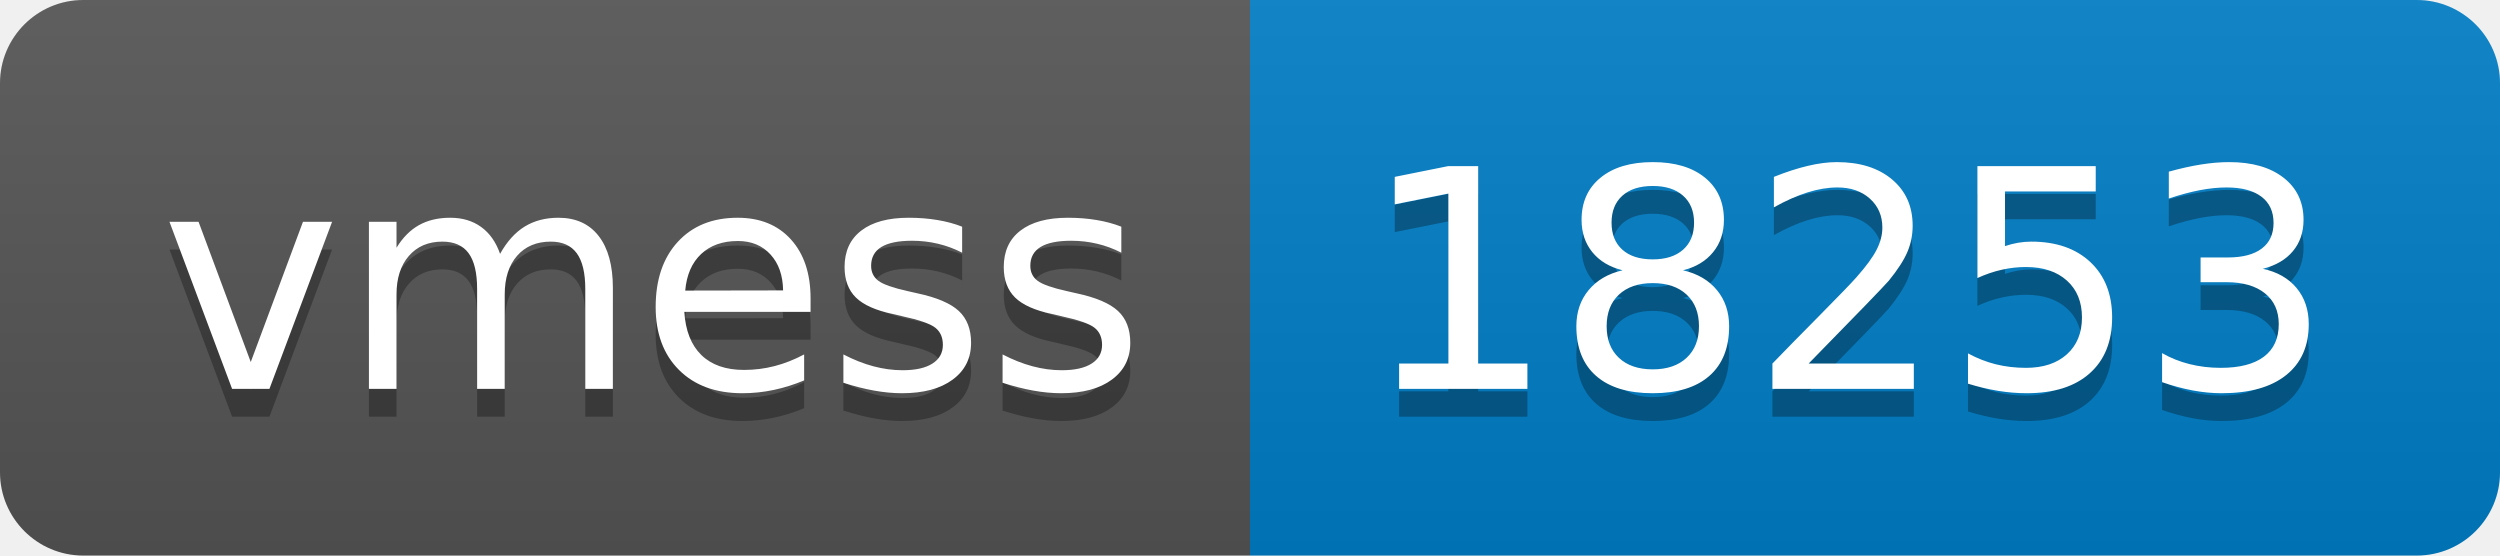
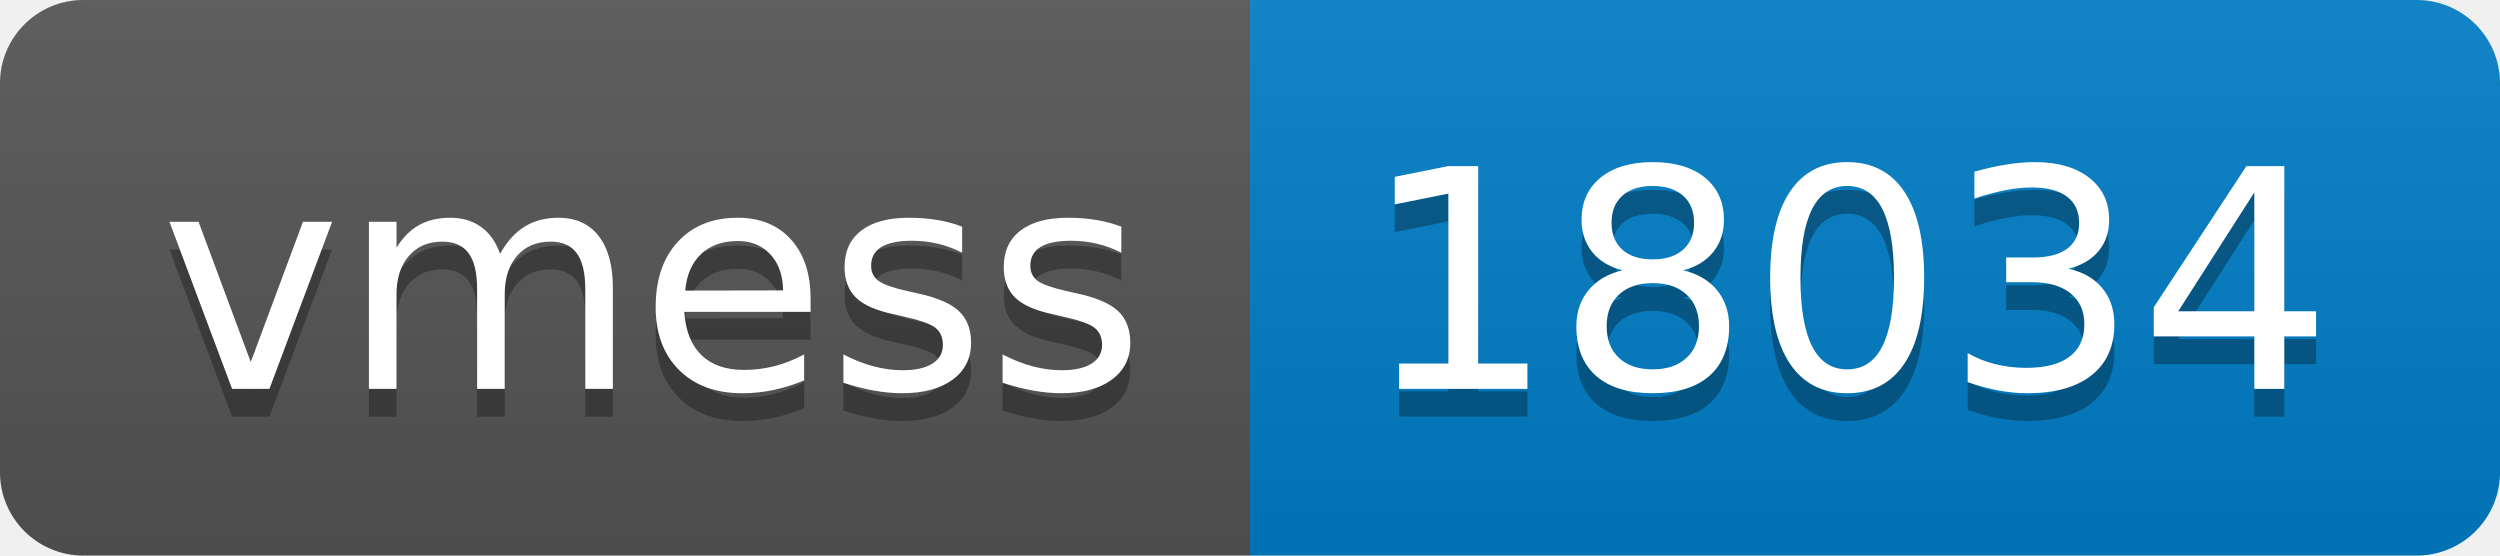
- <svg xmlns="http://www.w3.org/2000/svg" width="90" height="20" role="img" aria-label="vmess: 18253">
+ <svg xmlns="http://www.w3.org/2000/svg" width="90" height="20" role="img" aria-label="vmess: 18034">
  <linearGradient id="s" x2="0" y2="100%">
    <stop offset="0" stop-color="#bbb" stop-opacity=".1" />
    <stop offset="1" stop-opacity=".1" />
  </linearGradient>
  <clipPath id="r">
    <rect width="90" height="20" rx="3" fill="#fff" />
  </clipPath>
  <g clip-path="url(#r)">
    <rect width="45" height="20" fill="#555" />
    <rect x="45" width="45" height="20" fill="#007ec6" />
    <rect width="90" height="20" fill="url(#s)" />
  </g>
  <g fill="#fff" text-anchor="middle" font-family="Verdana,Geneva,DejaVu Sans,sans-serif" text-rendering="geometricPrecision" font-size="110">
    <text aria-hidden="true" x="235" y="150" fill="#010101" fill-opacity=".3" transform="scale(.1)" textLength="350">vmess</text>
    <text x="235" y="140" transform="scale(.1)" fill="#fff" textLength="350">vmess</text>
-     <text aria-hidden="true" x="665" y="150" fill="#010101" fill-opacity=".3" transform="scale(.1)" textLength="350">18253</text>
-     <text x="665" y="140" transform="scale(.1)" fill="#fff" textLength="350">18253</text>
+     <text aria-hidden="true" x="665" y="150" fill="#010101" fill-opacity=".3" transform="scale(.1)" textLength="350">18034</text>
+     <text x="665" y="140" transform="scale(.1)" fill="#fff" textLength="350">18034</text>
  </g>
</svg>
